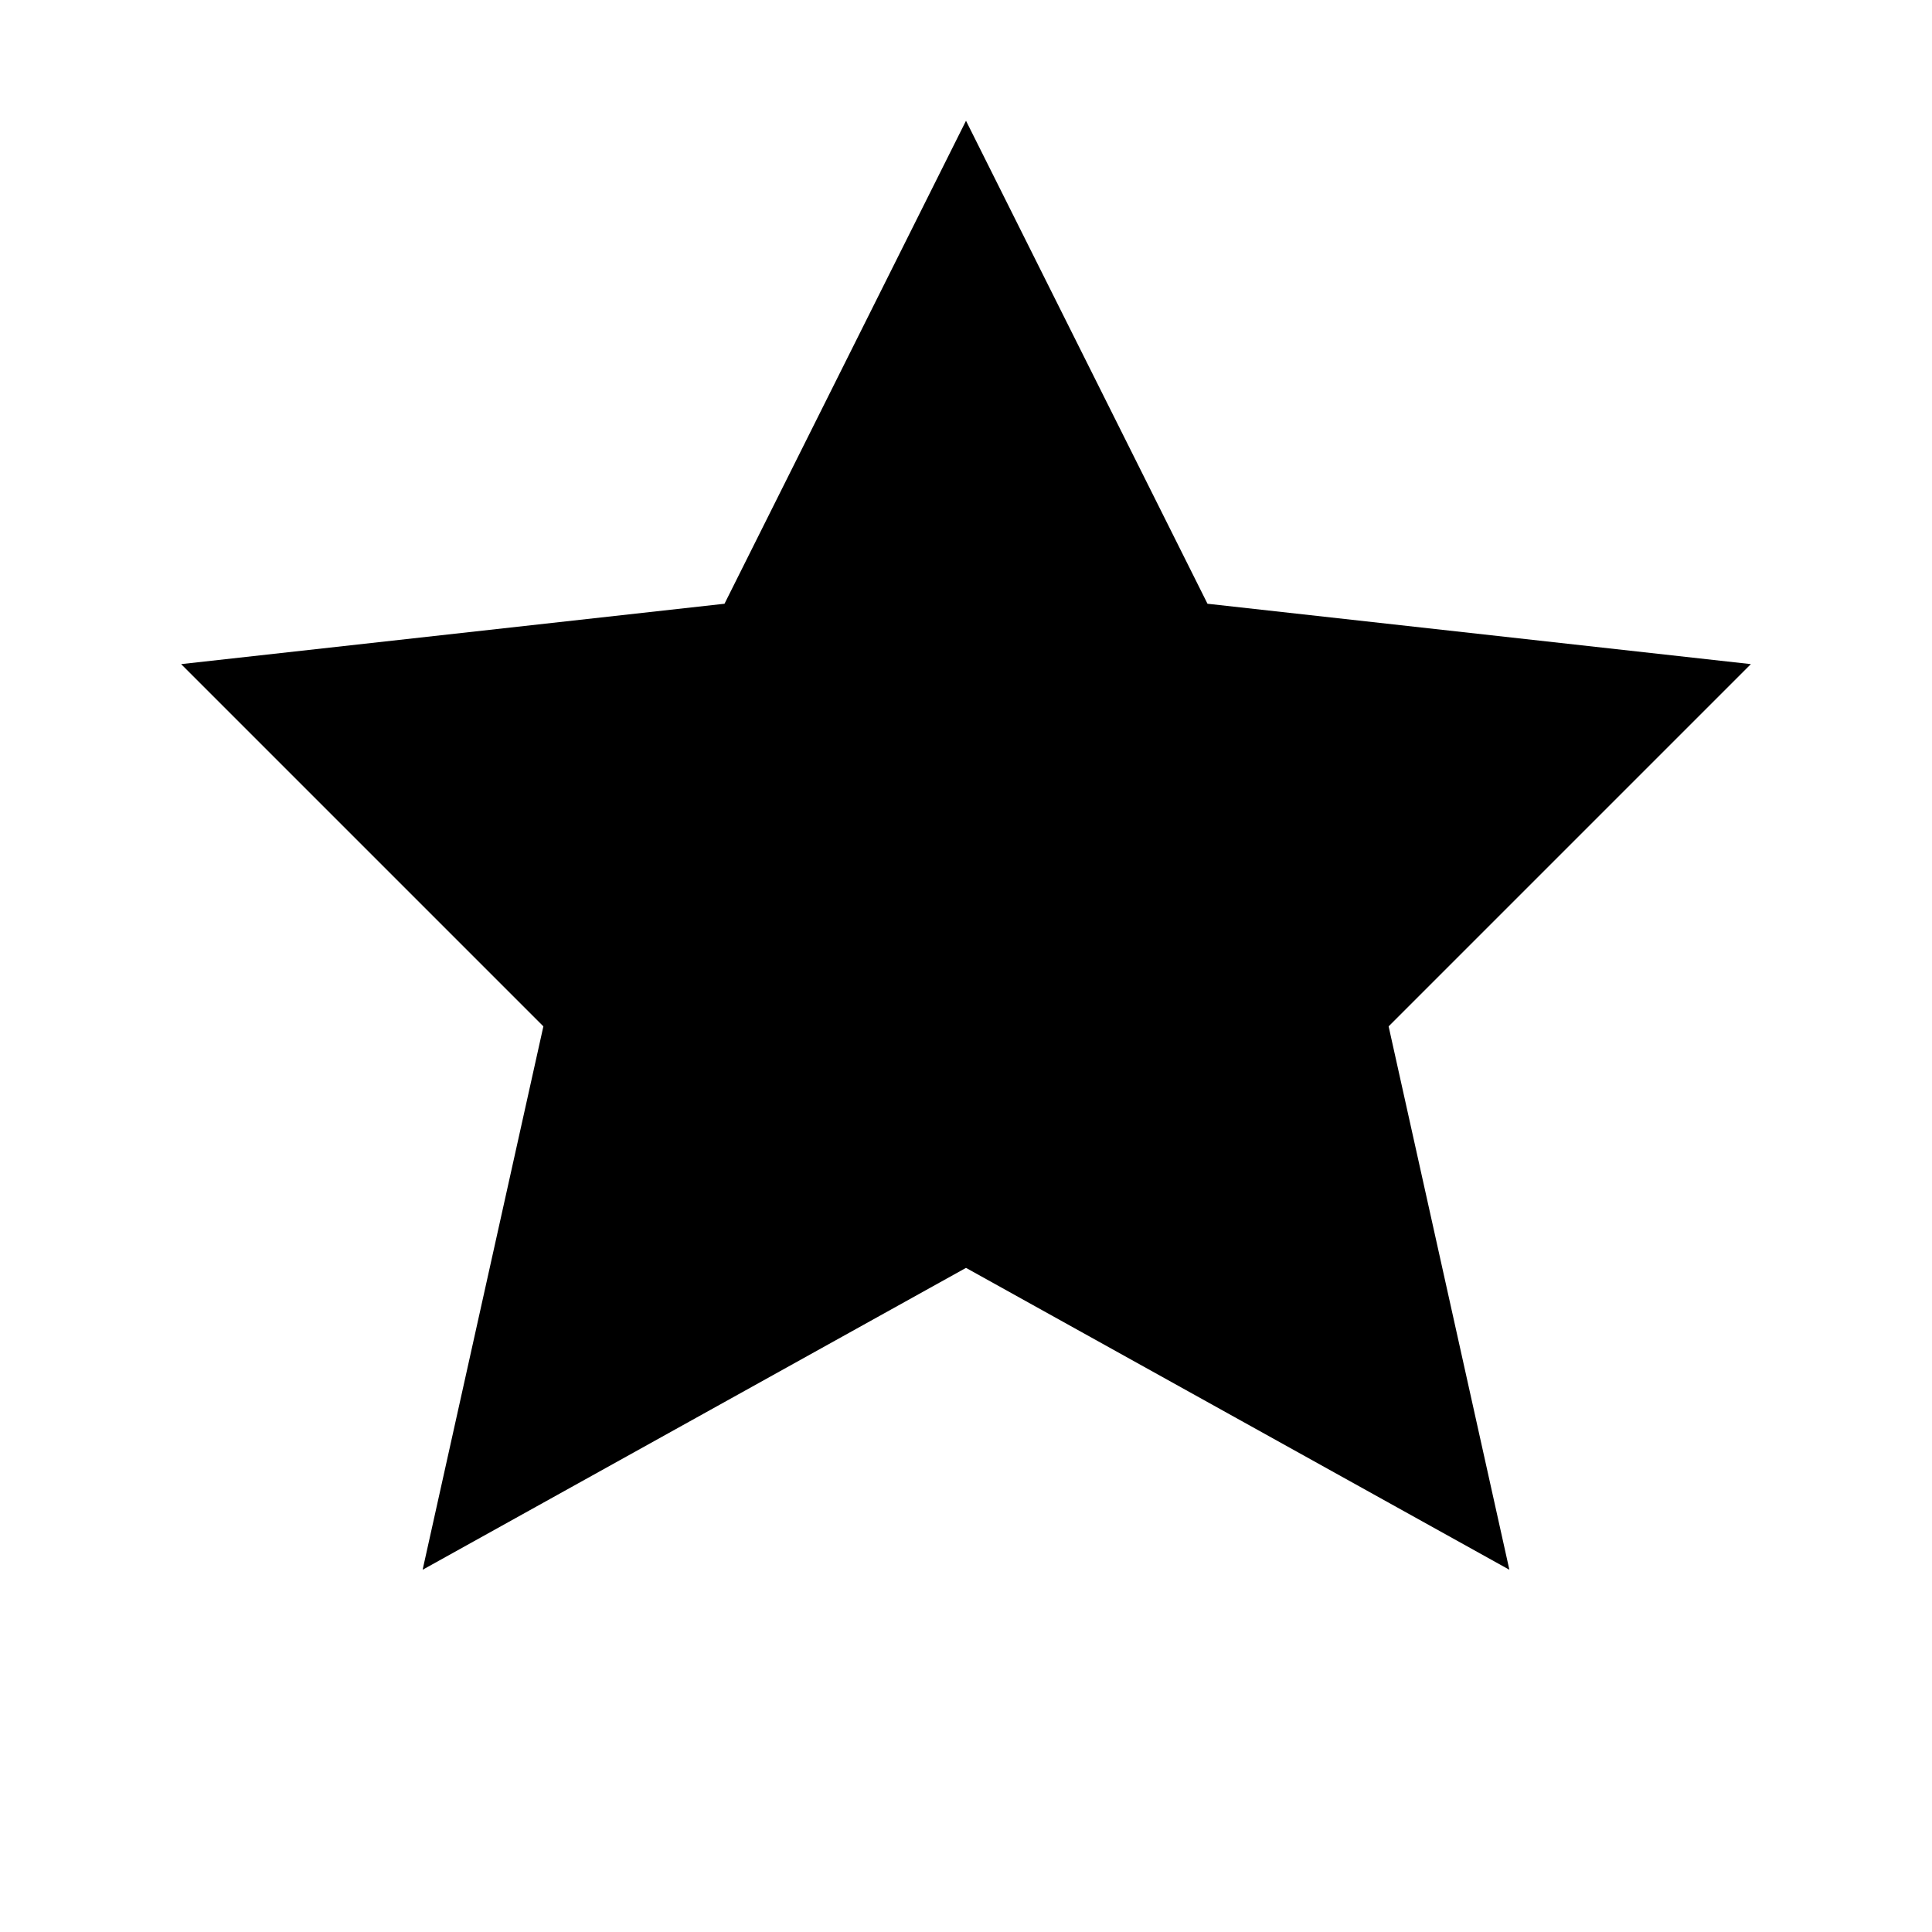
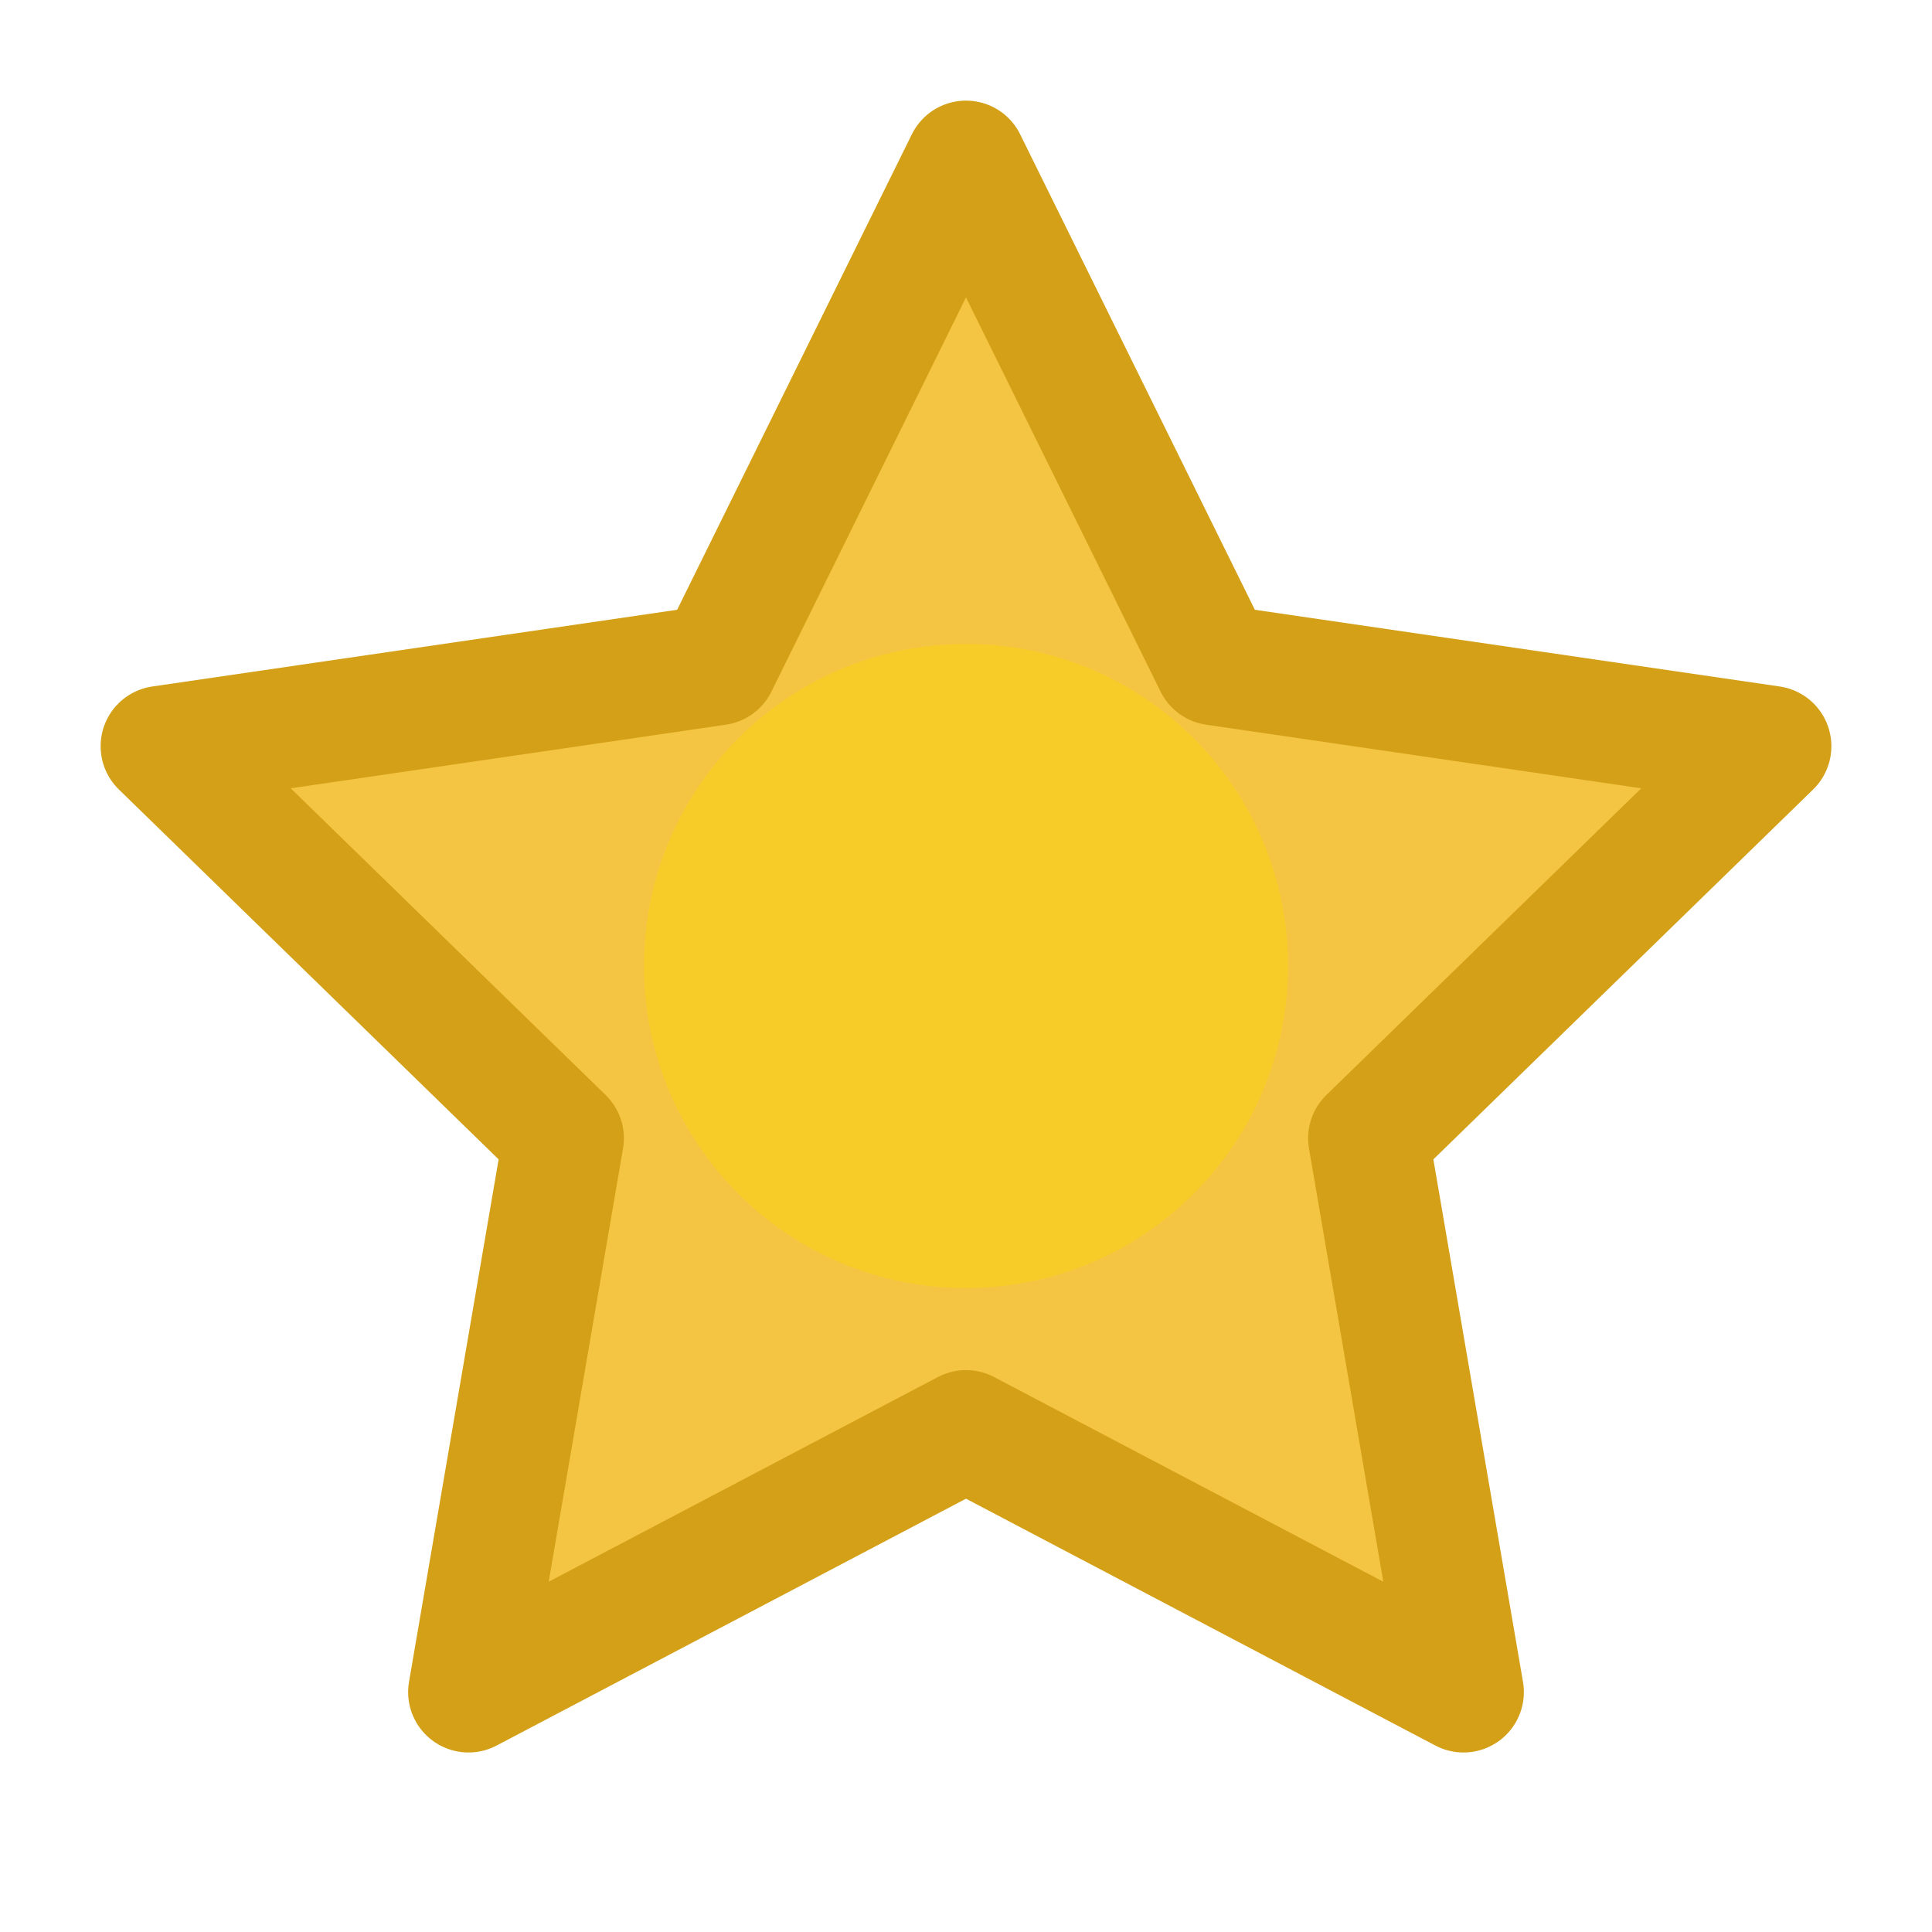
- <svg xmlns="http://www.w3.org/2000/svg" viewBox="0 0 32 32" fill="currentColor">
-   <path d="M16 2l4 8 9 1-6 6 2 9-9-5-9 5 2-9-6-6 9-1z" />
+ <svg xmlns="http://www.w3.org/2000/svg" width="24" height="24" viewBox="0 0 24 24" fill="none">
+   <path d="M12 2L15.09 8.26L22 9.27L17 14.14L18.18 21.02L12 17.77L5.82 21.02L7 14.14L2 9.27L8.91 8.26L12 2Z" fill="#F4C542" stroke="#D4A017" stroke-width="1.5" stroke-linejoin="round" />
+   <circle cx="12" cy="12" r="4" fill="#FFD700" opacity="0.4" />
</svg>
